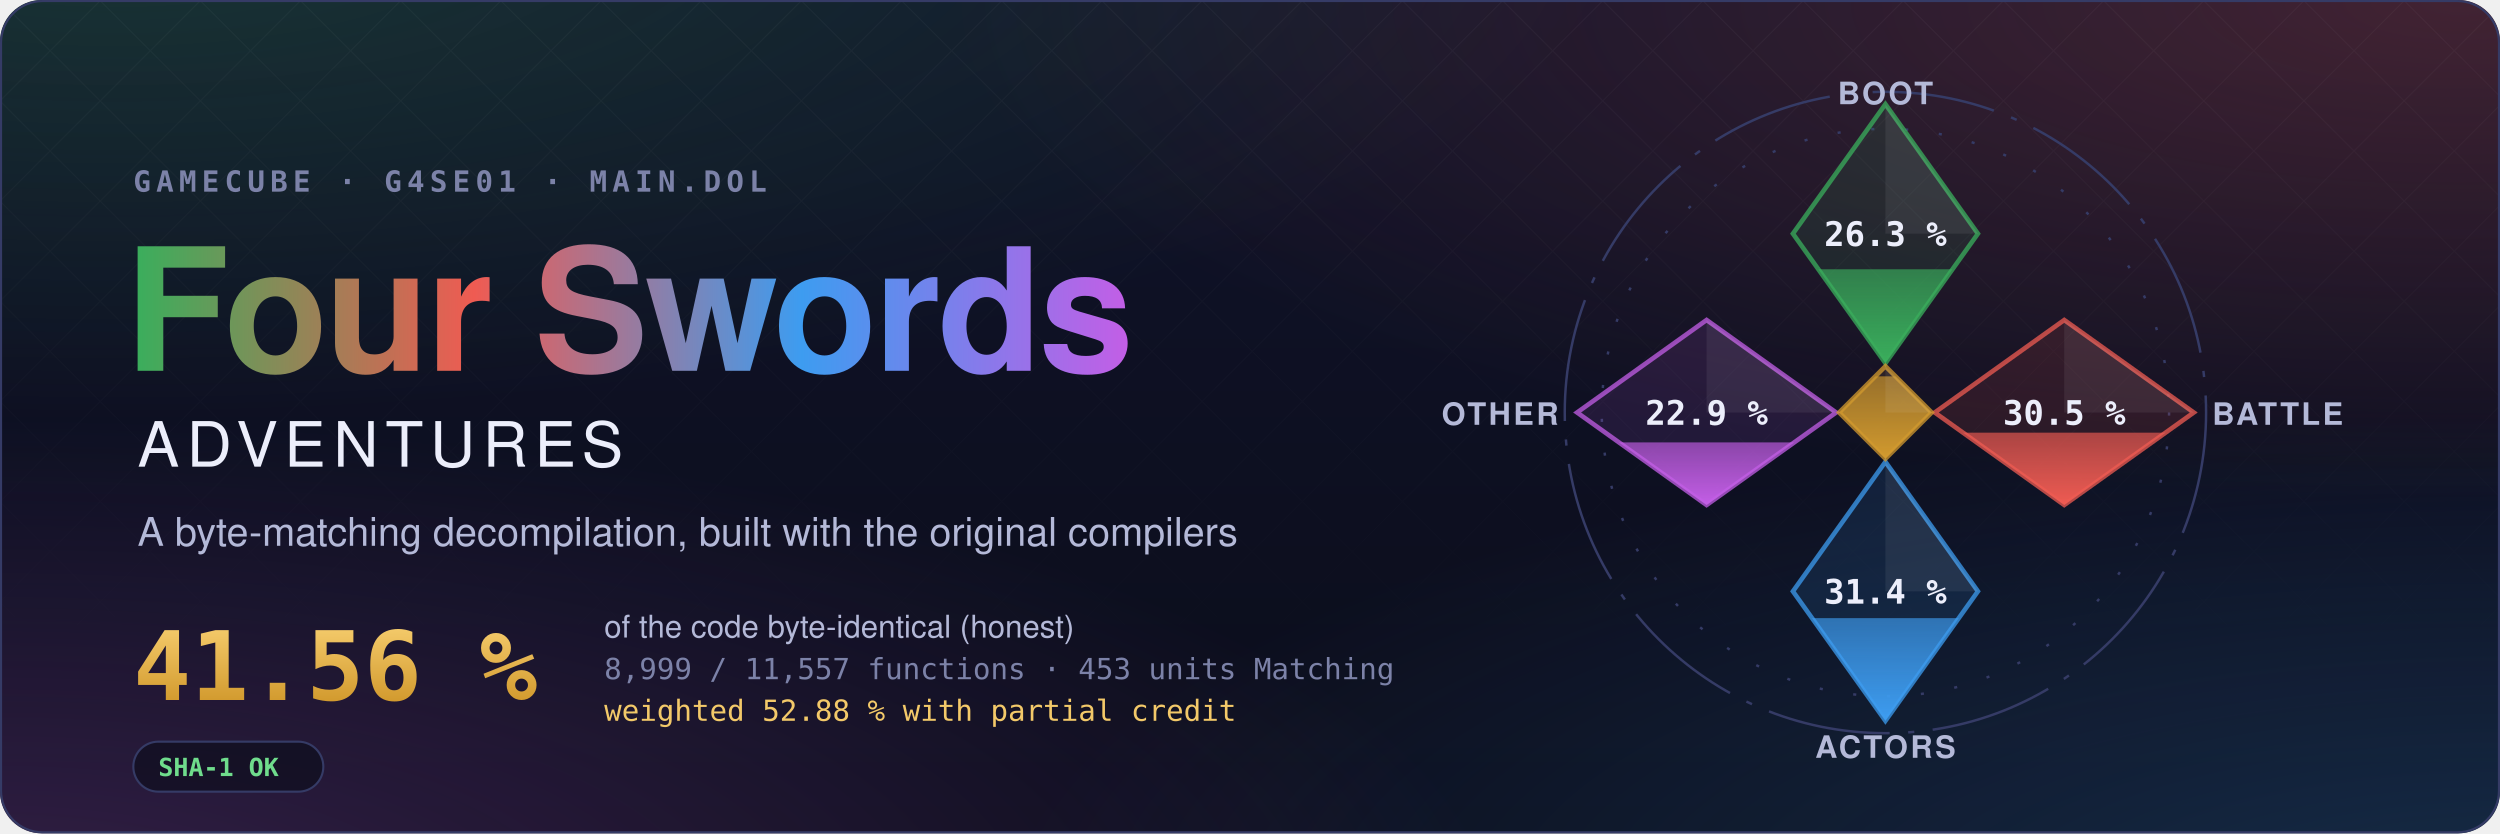
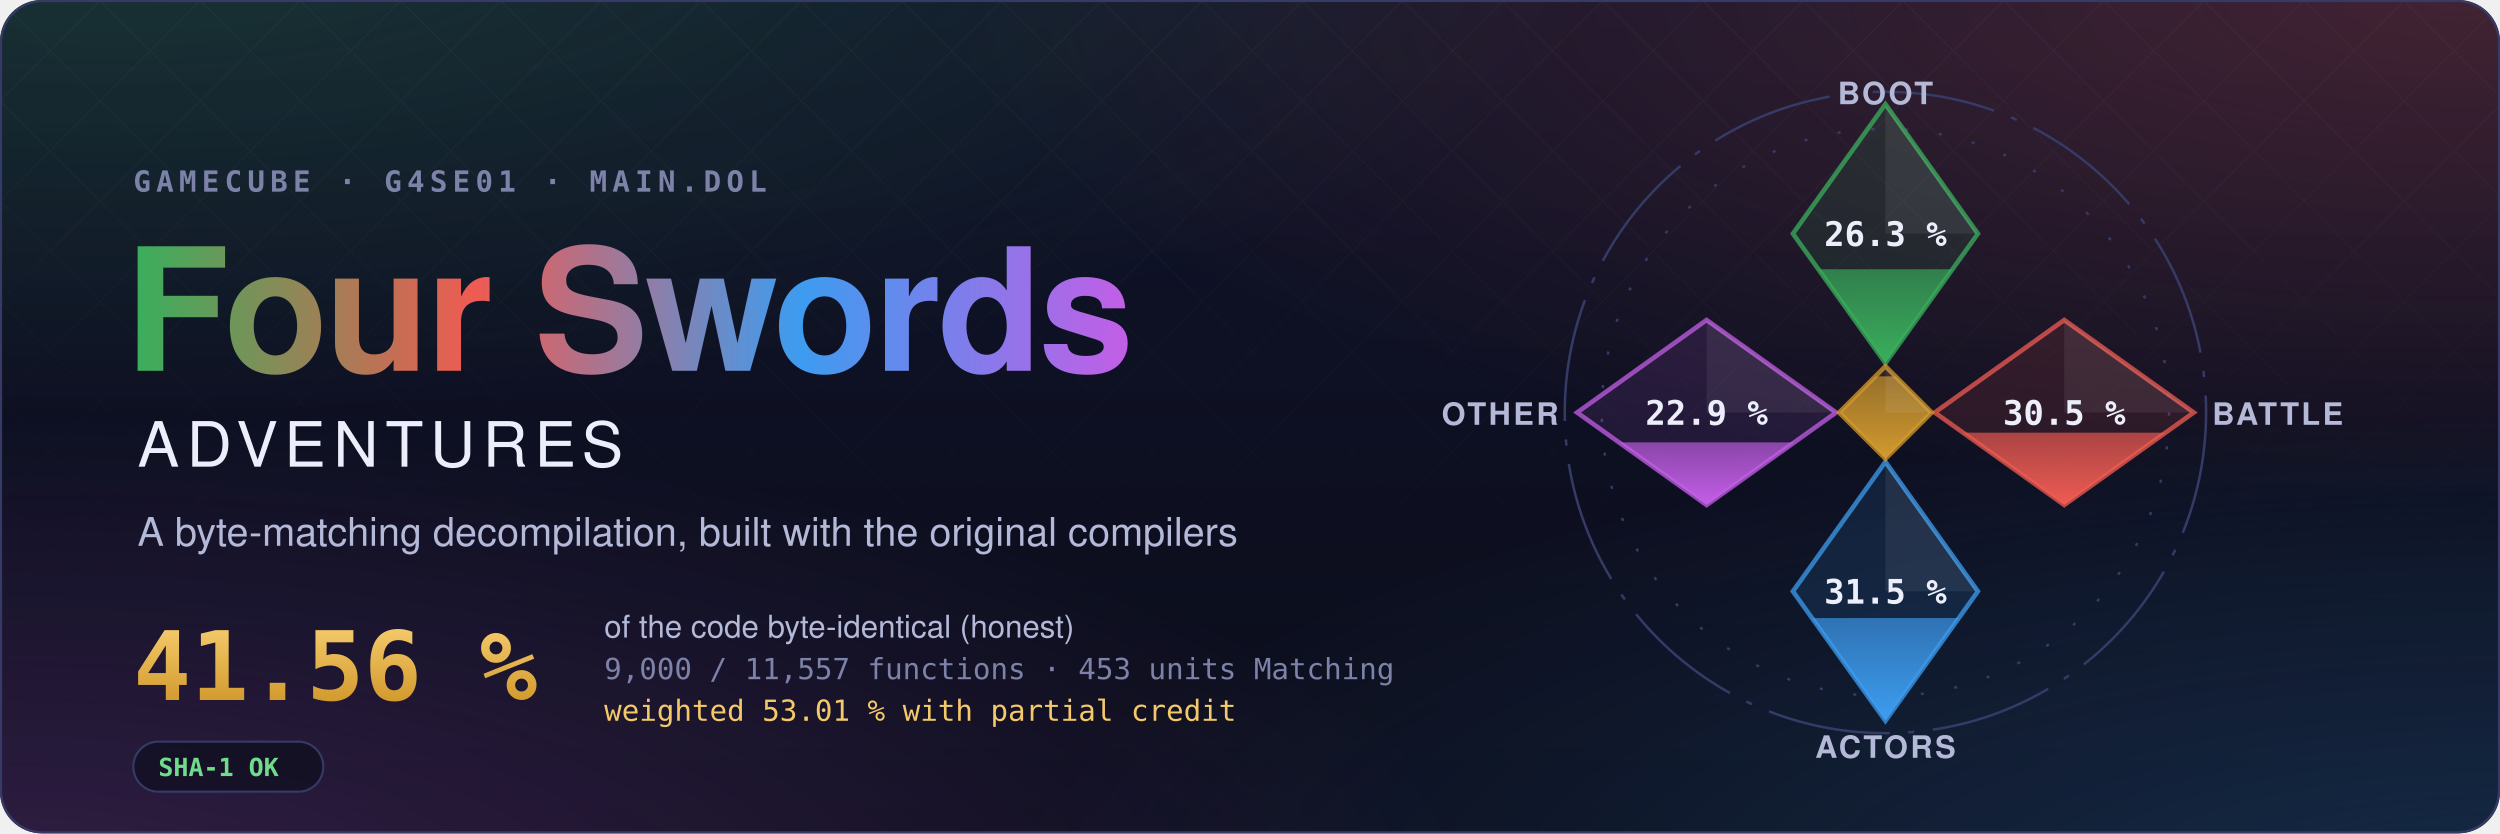
- <svg xmlns="http://www.w3.org/2000/svg" width="1200" height="400" viewBox="0 0 1200 400" role="img" aria-label="Four Swords Adventures decompilation: 41.56 % of the code matched, 8,999 of 11,557 functions">
+ <svg xmlns="http://www.w3.org/2000/svg" width="1200" height="400" viewBox="0 0 1200 400" role="img" aria-label="Four Swords Adventures decompilation: 41.56 % of the code matched, 9,000 of 11,557 functions">
  <style>text { font-family: -apple-system, BlinkMacSystemFont, 'Segoe UI', Helvetica, Arial, sans-serif; } .mono { font-family: ui-monospace, SFMono-Regular, 'SF Mono', Menlo, Consolas, monospace; } .spin { transform-box: fill-box; transform-origin: center; animation: spin 90s linear infinite; } @keyframes spin { to { transform: rotate(360deg); } } .rise { transform-box: fill-box; transform-origin: 50% 100%; animation: rise 1.6s cubic-bezier(.2,.8,.2,1) both; } @keyframes rise { from { transform: scaleY(0); } } @media (prefers-reduced-motion: reduce) { * { animation: none !important; } }</style>
  <defs>
    <radialGradient id="glow0" cx="0.05" cy="-0.1" r="0.6">
      <stop offset="0" stop-color="#3aae5c" stop-opacity="0.22" />
      <stop offset="1" stop-color="#3aae5c" stop-opacity="0" />
    </radialGradient>
    <radialGradient id="glow1" cx="0.98" cy="0.0" r="0.6">
      <stop offset="0" stop-color="#ef5b52" stop-opacity="0.22" />
      <stop offset="1" stop-color="#ef5b52" stop-opacity="0" />
    </radialGradient>
    <radialGradient id="glow2" cx="1.0" cy="1.1" r="0.6">
      <stop offset="0" stop-color="#3d9cf0" stop-opacity="0.22" />
      <stop offset="1" stop-color="#3d9cf0" stop-opacity="0" />
    </radialGradient>
    <radialGradient id="glow3" cx="0.0" cy="1.1" r="0.6">
      <stop offset="0" stop-color="#c35ee6" stop-opacity="0.22" />
      <stop offset="1" stop-color="#c35ee6" stop-opacity="0" />
    </radialGradient>
    <linearGradient id="sky" x1="0" y1="0" x2="0" y2="1">
      <stop offset="0" stop-color="#10132a" />
      <stop offset="1" stop-color="#0b0d1a" />
    </linearGradient>
    <linearGradient id="four" x1="0" y1="0" x2="1" y2="0">
      <stop offset="0" stop-color="#3aae5c" />
      <stop offset="0.34" stop-color="#ef5b52" />
      <stop offset="0.67" stop-color="#3d9cf0" />
      <stop offset="1" stop-color="#c35ee6" />
    </linearGradient>
    <linearGradient id="goldtext" x1="0" y1="0" x2="0" y2="1">
      <stop offset="0" stop-color="#f3c969" />
      <stop offset="1" stop-color="#d29a2e" />
    </linearGradient>
    <pattern id="lattice" width="34" height="34" patternUnits="userSpaceOnUse" patternTransform="rotate(45)">
      <path d="M0 0H34M0 0V34" stroke="#fff" stroke-opacity="0.035" />
    </pattern>
    <linearGradient id="fade" x1="0" y1="0" x2="0" y2="1">
      <stop offset="0" stop-color="#fff" />
      <stop offset="0.8" stop-color="#fff" stop-opacity="0" />
    </linearGradient>
    <mask id="fadeMask">
      <rect width="1200" height="400" fill="url(#fade)" />
    </mask>
    <clipPath id="card">
      <rect width="1200" height="400" rx="20" />
    </clipPath>
  </defs>
  <g clip-path="url(#card)">
    <rect width="1200" height="400" fill="url(#sky)" />
    <rect width="1200" height="400" fill="url(#glow0)" />
    <rect width="1200" height="400" fill="url(#glow1)" />
    <rect width="1200" height="400" fill="url(#glow2)" />
    <rect width="1200" height="400" fill="url(#glow3)" />
    <rect width="1200" height="400" fill="url(#lattice)" mask="url(#fadeMask)" />
  </g>
  <rect x="0.5" y="0.5" width="1199" height="399" rx="20" fill="none" stroke="#353b66" />
  <text x="64" y="92" class="mono" font-size="14" font-weight="600" letter-spacing="0.18em" fill="#7c82a8">GAMECUBE · G4SE01 · MAIN.DOL</text>
  <text x="60" y="178" font-size="82" font-weight="700" letter-spacing="-1.5" fill="url(#four)">Four Swords</text>
  <text x="66" y="224" font-size="30" font-weight="500" letter-spacing="0.12em" fill="#eceefb">ADVENTURES</text>
  <text x="66" y="262" font-size="19" fill="#b4b9d8">A byte-matching decompilation, built with the original compilers</text>
  <text x="64" y="336" class="mono" font-size="46" font-weight="700" fill="url(#goldtext)">41.56 %</text>
  <text x="290" y="306" font-size="15" fill="#b4b9d8">of the code byte-identical (honest)</text>
-   <text x="290" y="326" class="mono" font-size="14" fill="#7c82a8">8,999 / 11,557 functions · 453 units Matching</text>
-   <text x="290" y="346" class="mono" font-size="14" fill="#f3c969">weighted 52.88 % with partial credit</text>
+   <text x="290" y="326" class="mono" font-size="14" fill="#7c82a8">9,000 / 11,557 functions · 453 units Matching</text>
+   <text x="290" y="346" class="mono" font-size="14" fill="#f3c969">weighted 53.01 % with partial credit</text>
  <g transform="translate(64 356)">
    <rect width="91.2" height="24" rx="12" fill="#0b0d1a" fill-opacity="0.6" stroke="#353b66" />
    <text x="12" y="16.5" class="mono" font-size="12" font-weight="600" fill="#6fdc8c">SHA-1 OK</text>
  </g>
  <defs>
    <clipPath id="ec-boot">
      <path d="M0 -100L30 -58L0 -16L-30 -58Z" />
    </clipPath>
    <linearGradient id="eg-boot" x1="0" y1="1" x2="0" y2="0">
      <stop offset="0" stop-color="#3aae5c" />
      <stop offset="1" stop-color="#3aae5c" stop-opacity="0.65" />
    </linearGradient>
    <clipPath id="ec-battle">
      <path d="M58 -30L100 0L58 30L16 0Z" />
    </clipPath>
    <linearGradient id="eg-battle" x1="0" y1="1" x2="0" y2="0">
      <stop offset="0" stop-color="#ef5b52" />
      <stop offset="1" stop-color="#ef5b52" stop-opacity="0.65" />
    </linearGradient>
    <clipPath id="ec-actors">
      <path d="M0 16L30 58L0 100L-30 58Z" />
    </clipPath>
    <linearGradient id="eg-actors" x1="0" y1="1" x2="0" y2="0">
      <stop offset="0" stop-color="#3d9cf0" />
      <stop offset="1" stop-color="#3d9cf0" stop-opacity="0.65" />
    </linearGradient>
    <clipPath id="ec-other">
      <path d="M-58 -30L-16 0L-58 30L-100 0Z" />
    </clipPath>
    <linearGradient id="eg-other" x1="0" y1="1" x2="0" y2="0">
      <stop offset="0" stop-color="#c35ee6" />
      <stop offset="1" stop-color="#c35ee6" stop-opacity="0.65" />
    </linearGradient>
    <clipPath id="ec-libs">
      <path d="M0 -15L15 0L0 15L-15 0Z" />
    </clipPath>
    <linearGradient id="eg-libs" x1="0" y1="1" x2="0" y2="0">
      <stop offset="0" stop-color="#d29a2e" />
      <stop offset="1" stop-color="#d29a2e" stop-opacity="0.65" />
    </linearGradient>
  </defs>
  <g transform="translate(905 198) scale(1.48)">
    <circle class="spin" r="104" fill="none" stroke="#353b66" stroke-width="0.8" stroke-dasharray="40 6 2 6" />
    <circle r="92" fill="none" stroke="#353b66" stroke-width="0.8" stroke-dasharray="1 10" />
    <path d="M0 -100L30 -58L0 -16L-30 -58Z" fill="#3aae5c" fill-opacity="0.12" stroke="#3aae5c" stroke-opacity="0.75" stroke-width="1.5" />
    <g clip-path="url(#ec-boot)">
      <rect class="rise" style="animation-delay:0.20s" x="-30" y="-46.45" width="60" height="30.45" fill="url(#eg-boot)" />
    </g>
    <path d="M0 -100L30 -58L0 -58Z" fill="#fff" fill-opacity="0.07" />
    <text x="0" y="-54" text-anchor="middle" font-size="11" font-weight="700" fill="#eceefb" class="mono">26.3 %</text>
    <text x="0" y="-100" text-anchor="middle" font-size="10" font-weight="600" letter-spacing="0.08em" fill="#b4b9d8">BOOT</text>
    <path d="M58 -30L100 0L58 30L16 0Z" fill="#ef5b52" fill-opacity="0.12" stroke="#ef5b52" stroke-opacity="0.75" stroke-width="1.5" />
    <g clip-path="url(#ec-battle)">
      <rect class="rise" style="animation-delay:0.35s" x="16" y="6.55" width="84" height="23.45" fill="url(#eg-battle)" />
    </g>
    <path d="M58 -30L100 0L58 0Z" fill="#fff" fill-opacity="0.07" />
    <text x="58" y="4" text-anchor="middle" font-size="11" font-weight="700" fill="#eceefb" class="mono">30.5 %</text>
    <text x="106" y="4" text-anchor="start" font-size="10" font-weight="600" letter-spacing="0.08em" fill="#b4b9d8">BATTLE</text>
    <path d="M0 16L30 58L0 100L-30 58Z" fill="#3d9cf0" fill-opacity="0.12" stroke="#3d9cf0" stroke-opacity="0.75" stroke-width="1.5" />
    <g clip-path="url(#ec-actors)">
-       <rect class="rise" style="animation-delay:0.50s" x="-30" y="66.69" width="60" height="33.31" fill="url(#eg-actors)" />
+       <rect class="rise" style="animation-delay:0.50s" x="-30" y="66.68" width="60" height="33.32" fill="url(#eg-actors)" />
    </g>
    <path d="M0 16L30 58L0 58Z" fill="#fff" fill-opacity="0.07" />
-     <text x="0" y="62" text-anchor="middle" font-size="11" font-weight="700" fill="#eceefb" class="mono">31.4 %</text>
+     <text x="0" y="62" text-anchor="middle" font-size="11" font-weight="700" fill="#eceefb" class="mono">31.5 %</text>
    <text x="0" y="112" text-anchor="middle" font-size="10" font-weight="600" letter-spacing="0.08em" fill="#b4b9d8">ACTORS</text>
    <path d="M-58 -30L-16 0L-58 30L-100 0Z" fill="#c35ee6" fill-opacity="0.12" stroke="#c35ee6" stroke-opacity="0.75" stroke-width="1.5" />
    <g clip-path="url(#ec-other)">
      <rect class="rise" style="animation-delay:0.65s" x="-100" y="9.69" width="84" height="20.31" fill="url(#eg-other)" />
    </g>
    <path d="M-58 -30L-16 0L-58 0Z" fill="#fff" fill-opacity="0.07" />
    <text x="-58" y="4" text-anchor="middle" font-size="11" font-weight="700" fill="#eceefb" class="mono">22.9 %</text>
    <text x="-106" y="4" text-anchor="end" font-size="10" font-weight="600" letter-spacing="0.08em" fill="#b4b9d8">OTHER</text>
    <path d="M0 -15L15 0L0 15L-15 0Z" fill="#d29a2e" fill-opacity="0.12" stroke="#d29a2e" stroke-opacity="0.75" stroke-width="1.5" />
    <g clip-path="url(#ec-libs)">
      <rect class="rise" style="animation-delay:0.80s" x="-15" y="-11.74" width="30" height="26.74" fill="url(#eg-libs)" />
    </g>
    <path d="M0 -15L15 0L0 0Z" fill="#fff" fill-opacity="0.07" />
  </g>
</svg>
